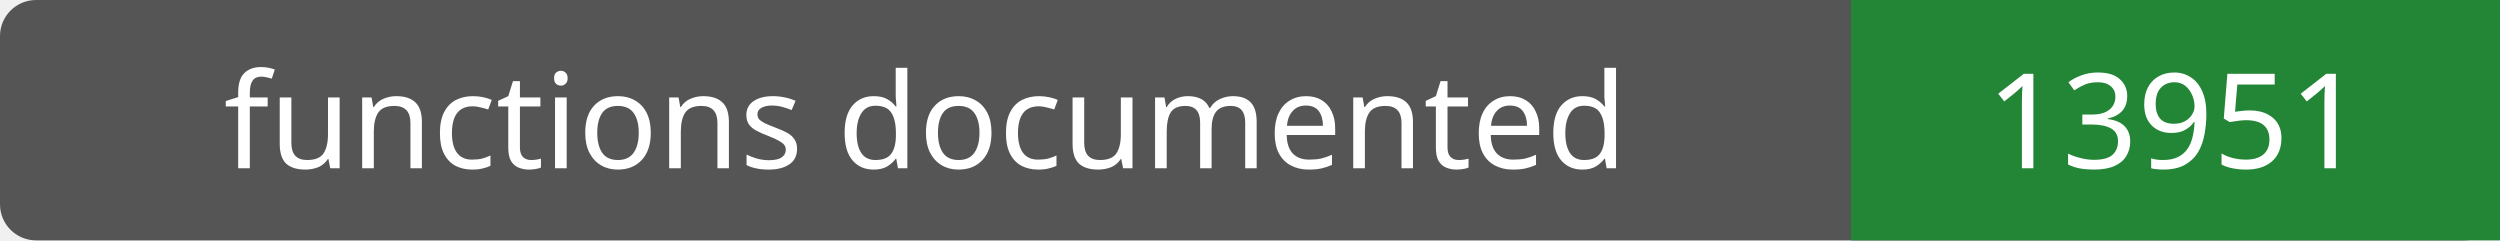
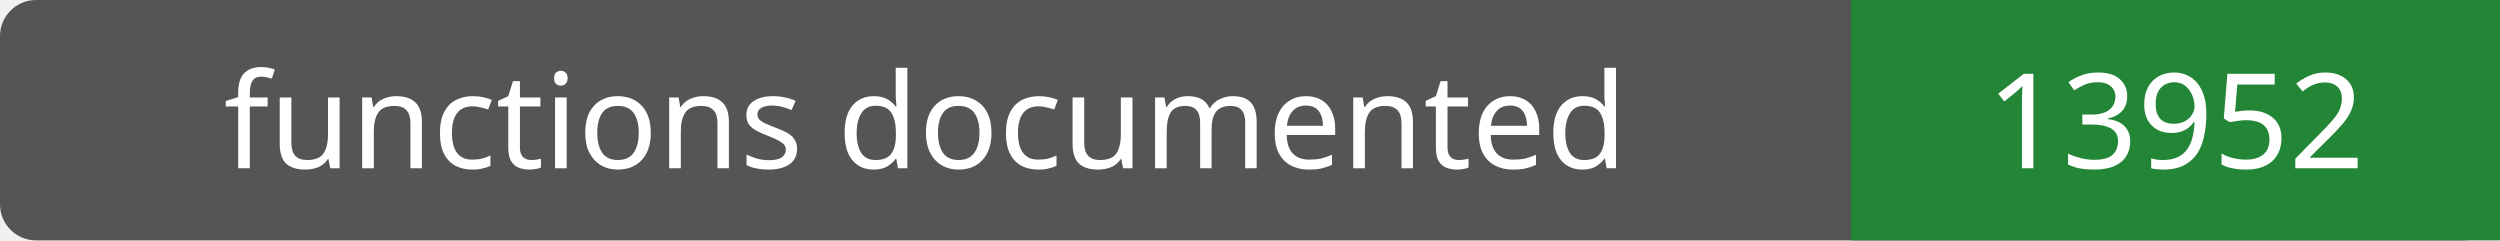
- <svg xmlns="http://www.w3.org/2000/svg" width="208" height="20" role="img" aria-label="functions documented: 13951">
+ <svg xmlns="http://www.w3.org/2000/svg" width="208" height="20" role="img" aria-label="functions documented: 13952">
  <rect width="208" height="20" rx="3" fill="#555" />
  <path fill="#238636" d="M154 0h54v20H154z" />
  <g fill="#fff" text-anchor="middle" font-family="Verdana,sans-serif" font-size="11">
    <text x="77.0" y="14">functions documented</text>
-     <text x="181.0" y="14">13951</text>
+     <text x="181.0" y="14">13952</text>
  </g>
</svg>
